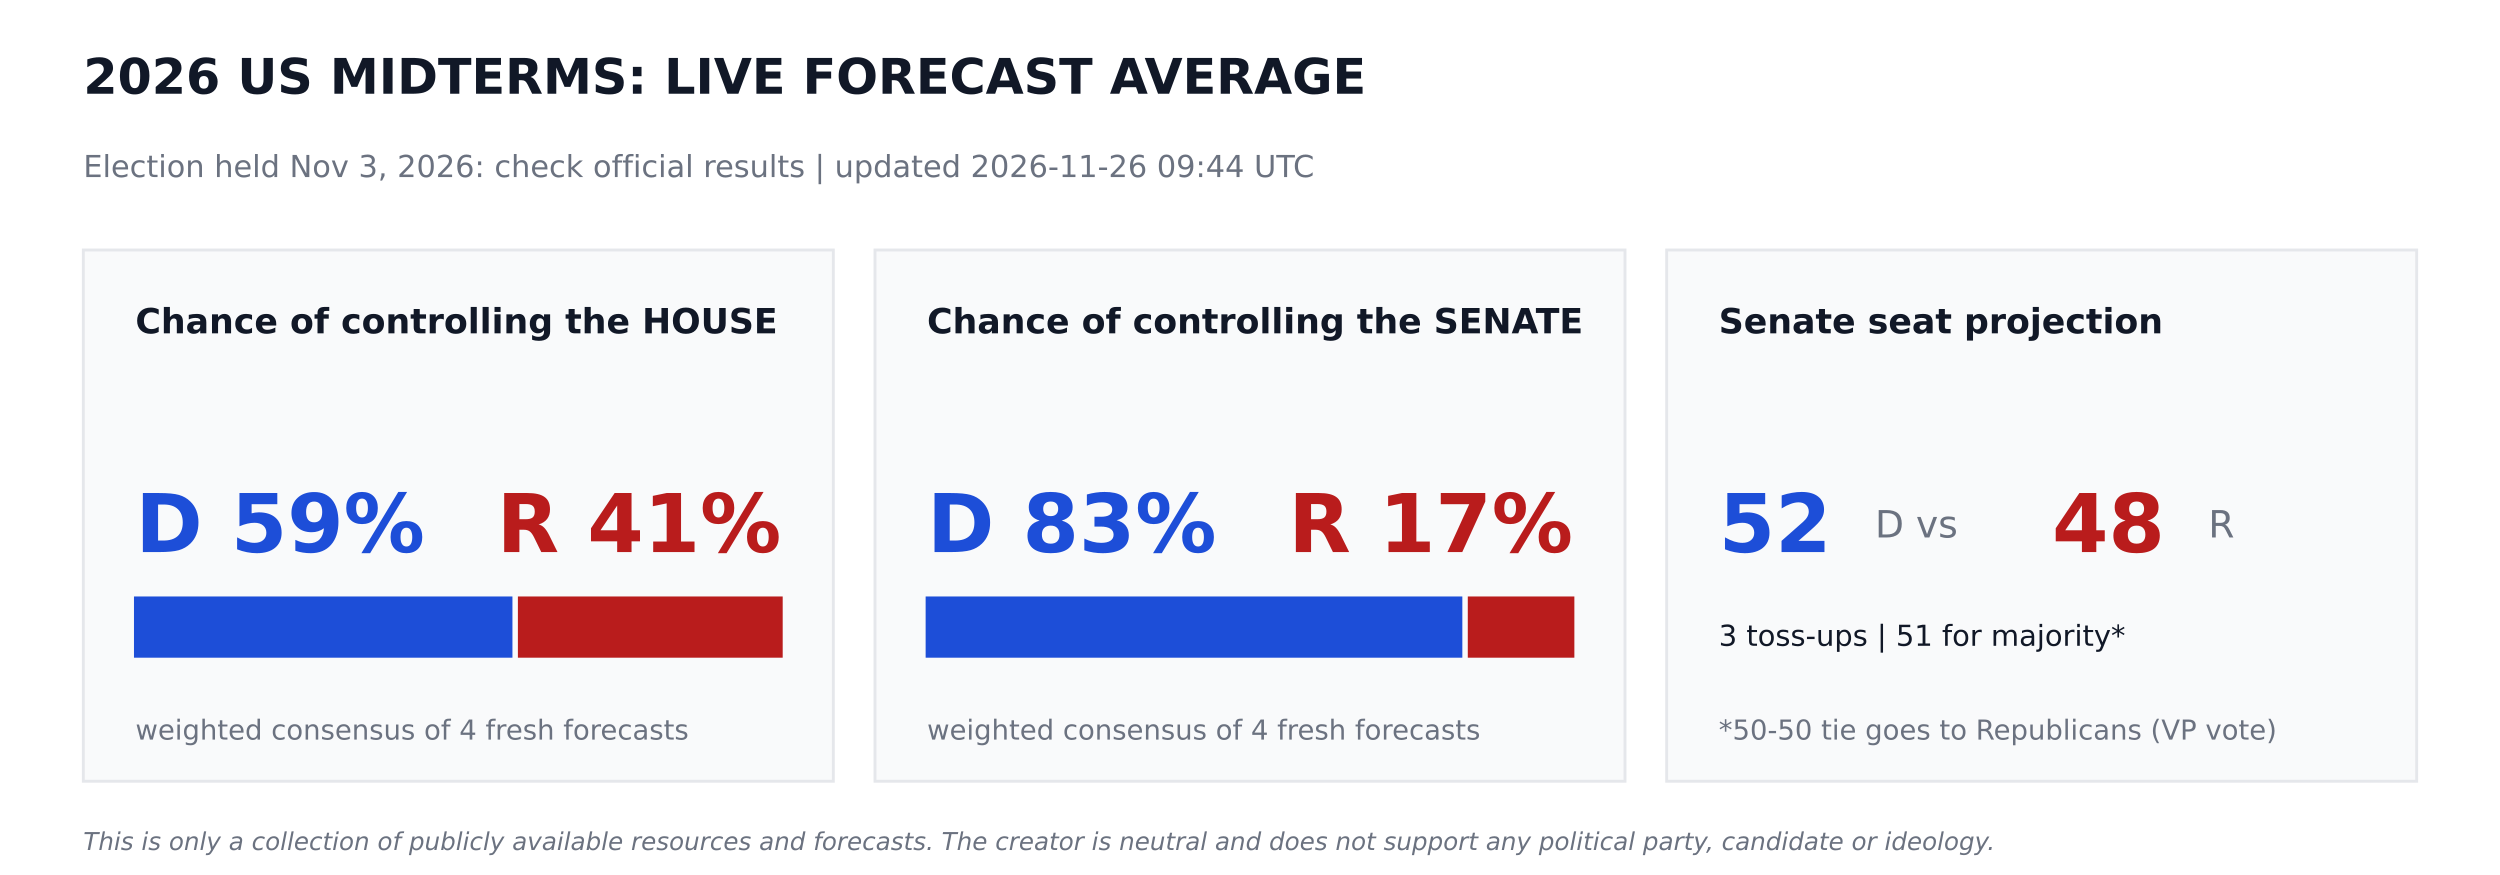
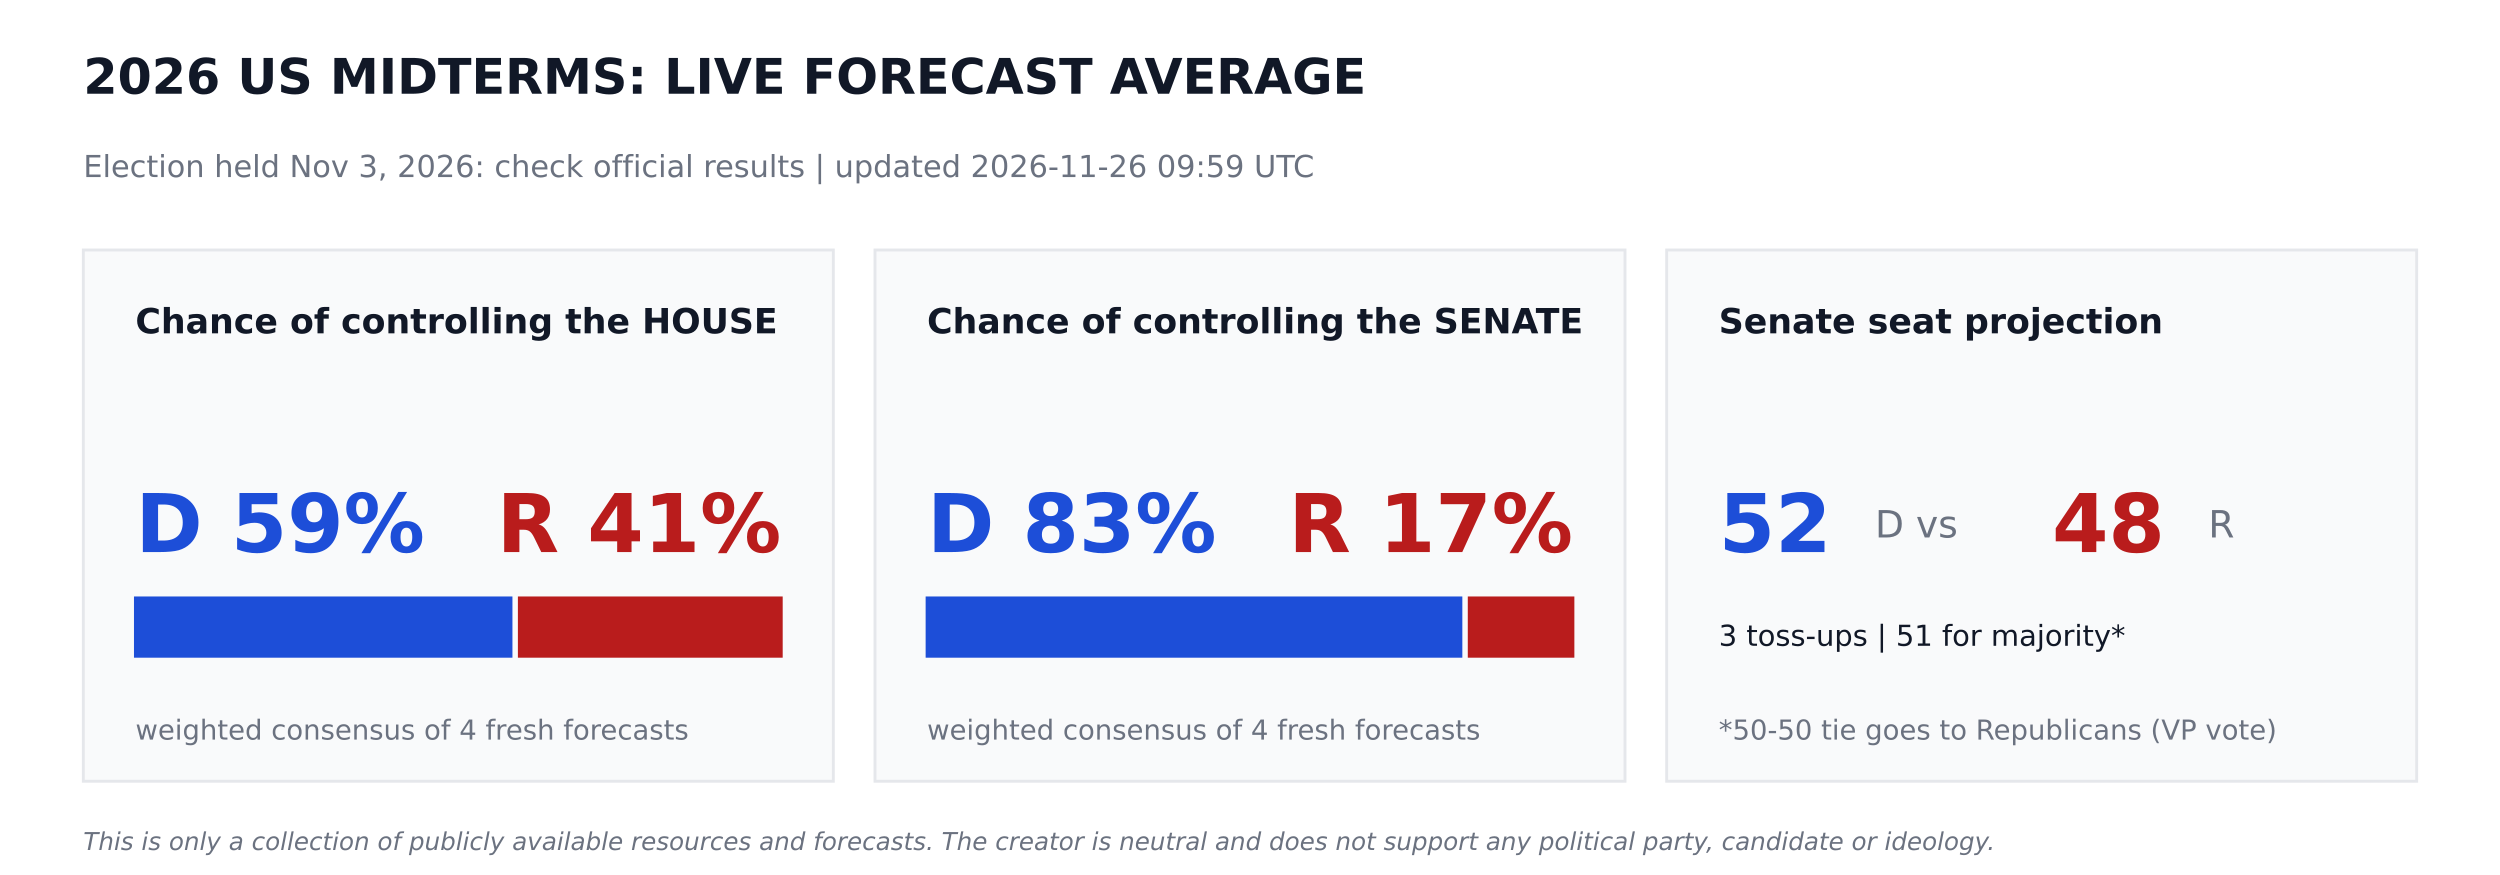
<svg xmlns="http://www.w3.org/2000/svg" width="864pt" height="302.4pt" viewBox="0 0 864 302.4" version="1.1">
  <defs>
    <style type="text/css">*{stroke-linejoin: round; stroke-linecap: butt}</style>
  </defs>
  <g id="figure_1">
    <g id="patch_1">
      <path d="M 0 302.4  L 864 302.4  L 864 0  L 0 0  z " style="fill: #ffffff" />
    </g>
    <g id="axes_1">
      <g id="patch_2">
-         <path d="M 28.8 270  L 288 270  L 288 86.4  L 28.8 86.4  z " clip-path="url(#p2da88ef4ca)" style="fill: #f9fafb; stroke: #e5e7eb; stroke-linejoin: miter" />
+         <path d="M 28.8 270  L 288 270  L 288 86.4  L 28.8 86.4  z " clip-path="url(#p9187e97174)" style="fill: #f9fafb; stroke: #e5e7eb; stroke-linejoin: miter" />
      </g>
      <g id="patch_3">
-         <path d="M 46.8 226.8  L 176.602 226.8  L 176.602 206.64  L 46.8 206.64  z " clip-path="url(#p2da88ef4ca)" style="fill: #1d4ed8; stroke: #1d4ed8; stroke-linejoin: miter" />
+         <path d="M 46.8 226.8  L 176.602 226.8  L 176.602 206.64  L 46.8 206.64  z " clip-path="url(#p9187e97174)" style="fill: #1d4ed8; stroke: #1d4ed8; stroke-linejoin: miter" />
      </g>
      <g id="patch_4">
-         <path d="M 179.482 226.8  L 270 226.8  L 270 206.64  L 179.482 206.64  z " clip-path="url(#p2da88ef4ca)" style="fill: #b91c1c; stroke: #b91c1c; stroke-linejoin: miter" />
+         <path d="M 179.482 226.8  L 270 226.8  L 270 206.64  L 179.482 206.64  z " clip-path="url(#p9187e97174)" style="fill: #b91c1c; stroke: #b91c1c; stroke-linejoin: miter" />
      </g>
      <g id="patch_5">
-         <path d="M 302.4 270  L 561.6 270  L 561.6 86.4  L 302.4 86.4  z " clip-path="url(#p2da88ef4ca)" style="fill: #f9fafb; stroke: #e5e7eb; stroke-linejoin: miter" />
+         <path d="M 302.4 270  L 561.6 270  L 561.6 86.4  L 302.4 86.4  z " clip-path="url(#p9187e97174)" style="fill: #f9fafb; stroke: #e5e7eb; stroke-linejoin: miter" />
      </g>
      <g id="patch_6">
-         <path d="M 320.4 226.8  L 504.886 226.8  L 504.886 206.64  L 320.4 206.64  z " clip-path="url(#p2da88ef4ca)" style="fill: #1d4ed8; stroke: #1d4ed8; stroke-linejoin: miter" />
+         <path d="M 320.4 226.8  L 504.886 226.8  L 504.886 206.64  L 320.4 206.64  z " clip-path="url(#p9187e97174)" style="fill: #1d4ed8; stroke: #1d4ed8; stroke-linejoin: miter" />
      </g>
      <g id="patch_7">
-         <path d="M 507.766 226.8  L 543.6 226.8  L 543.6 206.64  L 507.766 206.64  z " clip-path="url(#p2da88ef4ca)" style="fill: #b91c1c; stroke: #b91c1c; stroke-linejoin: miter" />
+         <path d="M 507.766 226.8  L 543.6 226.8  L 543.6 206.64  L 507.766 206.64  z " clip-path="url(#p9187e97174)" style="fill: #b91c1c; stroke: #b91c1c; stroke-linejoin: miter" />
      </g>
      <g id="patch_8">
-         <path d="M 576 270  L 835.2 270  L 835.2 86.4  L 576 86.4  z " clip-path="url(#p2da88ef4ca)" style="fill: #f9fafb; stroke: #e5e7eb; stroke-linejoin: miter" />
+         <path d="M 576 270  L 835.2 270  L 835.2 86.4  L 576 86.4  z " clip-path="url(#p9187e97174)" style="fill: #f9fafb; stroke: #e5e7eb; stroke-linejoin: miter" />
      </g>
      <g id="text_1">
        <text style="font-weight: 700; font-size: 17px; font-family: 'DejaVu Sans'; text-anchor: start; fill: #111827" x="28.8" y="32.4" transform="rotate(-0 28.8 32.4)">2026 US MIDTERMS: LIVE FORECAST AVERAGE</text>
      </g>
      <g id="text_2">
-         <text style="font-size: 10.5px; font-family: 'DejaVu Sans'; text-anchor: start; fill: #6b7280" x="28.8" y="61.2" transform="rotate(-0 28.8 61.2)">Election held Nov 3, 2026: check official results   |   updated 2026-11-26 09:44 UTC</text>
+         <text style="font-size: 10.5px; font-family: 'DejaVu Sans'; text-anchor: start; fill: #6b7280" x="28.8" y="61.2" transform="rotate(-0 28.8 61.2)">Election held Nov 3, 2026: check official results   |   updated 2026-11-26 09:59 UTC</text>
      </g>
      <g id="text_3">
        <text style="font-weight: 700; font-size: 12px; font-family: 'DejaVu Sans'; text-anchor: start; fill: #111827" x="46.8" y="115.2" transform="rotate(-0 46.8 115.2)">Chance of controlling the HOUSE</text>
      </g>
      <g id="text_4">
        <text style="font-weight: 700; font-size: 28px; font-family: 'DejaVu Sans'; text-anchor: start; fill: #1d4ed8" x="46.8" y="190.8" transform="rotate(-0 46.8 190.8)">D 59%</text>
      </g>
      <g id="text_5">
        <text style="font-weight: 700; font-size: 28px; font-family: 'DejaVu Sans'; text-anchor: end; fill: #b91c1c" x="270" y="190.8" transform="rotate(-0 270 190.8)">R 41%</text>
      </g>
      <g id="text_6">
        <text style="font-size: 9.5px; font-family: 'DejaVu Sans'; text-anchor: start; fill: #6b7280" x="46.8" y="255.6" transform="rotate(-0 46.8 255.6)">weighted consensus of 4 fresh forecasts</text>
      </g>
      <g id="text_7">
        <text style="font-weight: 700; font-size: 12px; font-family: 'DejaVu Sans'; text-anchor: start; fill: #111827" x="320.4" y="115.2" transform="rotate(-0 320.4 115.2)">Chance of controlling the SENATE</text>
      </g>
      <g id="text_8">
        <text style="font-weight: 700; font-size: 28px; font-family: 'DejaVu Sans'; text-anchor: start; fill: #1d4ed8" x="320.4" y="190.8" transform="rotate(-0 320.4 190.8)">D 83%</text>
      </g>
      <g id="text_9">
        <text style="font-weight: 700; font-size: 28px; font-family: 'DejaVu Sans'; text-anchor: end; fill: #b91c1c" x="543.6" y="190.8" transform="rotate(-0 543.6 190.8)">R 17%</text>
      </g>
      <g id="text_10">
        <text style="font-size: 9.5px; font-family: 'DejaVu Sans'; text-anchor: start; fill: #6b7280" x="320.4" y="255.6" transform="rotate(-0 320.4 255.6)">weighted consensus of 4 fresh forecasts</text>
      </g>
      <g id="text_11">
        <text style="font-weight: 700; font-size: 12px; font-family: 'DejaVu Sans'; text-anchor: start; fill: #111827" x="594" y="115.2" transform="rotate(-0 594 115.2)">Senate seat projection</text>
      </g>
      <g id="text_12">
        <text style="font-weight: 700; font-size: 28px; font-family: 'DejaVu Sans'; text-anchor: start; fill: #1d4ed8" x="594" y="190.8" transform="rotate(-0 594 190.8)">52</text>
      </g>
      <g id="text_13">
        <text style="font-size: 13px; font-family: 'DejaVu Sans'; text-anchor: start; fill: #6b7280" x="648" y="185.76" transform="rotate(-0 648 185.76)">D  vs</text>
      </g>
      <g id="text_14">
        <text style="font-weight: 700; font-size: 28px; font-family: 'DejaVu Sans'; text-anchor: start; fill: #b91c1c" x="709.2" y="190.8" transform="rotate(-0 709.2 190.8)">48</text>
      </g>
      <g id="text_15">
        <text style="font-size: 13px; font-family: 'DejaVu Sans'; text-anchor: start; fill: #6b7280" x="763.2" y="185.76" transform="rotate(-0 763.2 185.76)">R</text>
      </g>
      <g id="text_16">
        <text style="font-size: 10px; font-family: 'DejaVu Sans'; text-anchor: start; fill: #111827" x="594" y="223.2" transform="rotate(-0 594 223.2)">3 toss-ups  |  51 for majority*</text>
      </g>
      <g id="text_17">
        <text style="font-size: 9.5px; font-family: 'DejaVu Sans'; text-anchor: start; fill: #6b7280" x="594" y="255.6" transform="rotate(-0 594 255.6)">*50-50 tie goes to Republicans (VP vote)</text>
      </g>
      <g id="text_18">
        <text style="font-style: italic; font-size: 8.5px; font-family: 'DejaVu Sans'; text-anchor: start; fill: #6b7280" x="28.8" y="293.76" transform="rotate(-0 28.8 293.76)">This is only a collection of publicly available resources and forecasts. The creator is neutral and does not support any political party, candidate or ideology.</text>
      </g>
    </g>
  </g>
  <defs>
-     <clipPath id="p2da88ef4ca">
+     <clipPath id="p9187e97174">
      <rect x="0" y="0" width="864" height="302.4" />
    </clipPath>
  </defs>
</svg>
